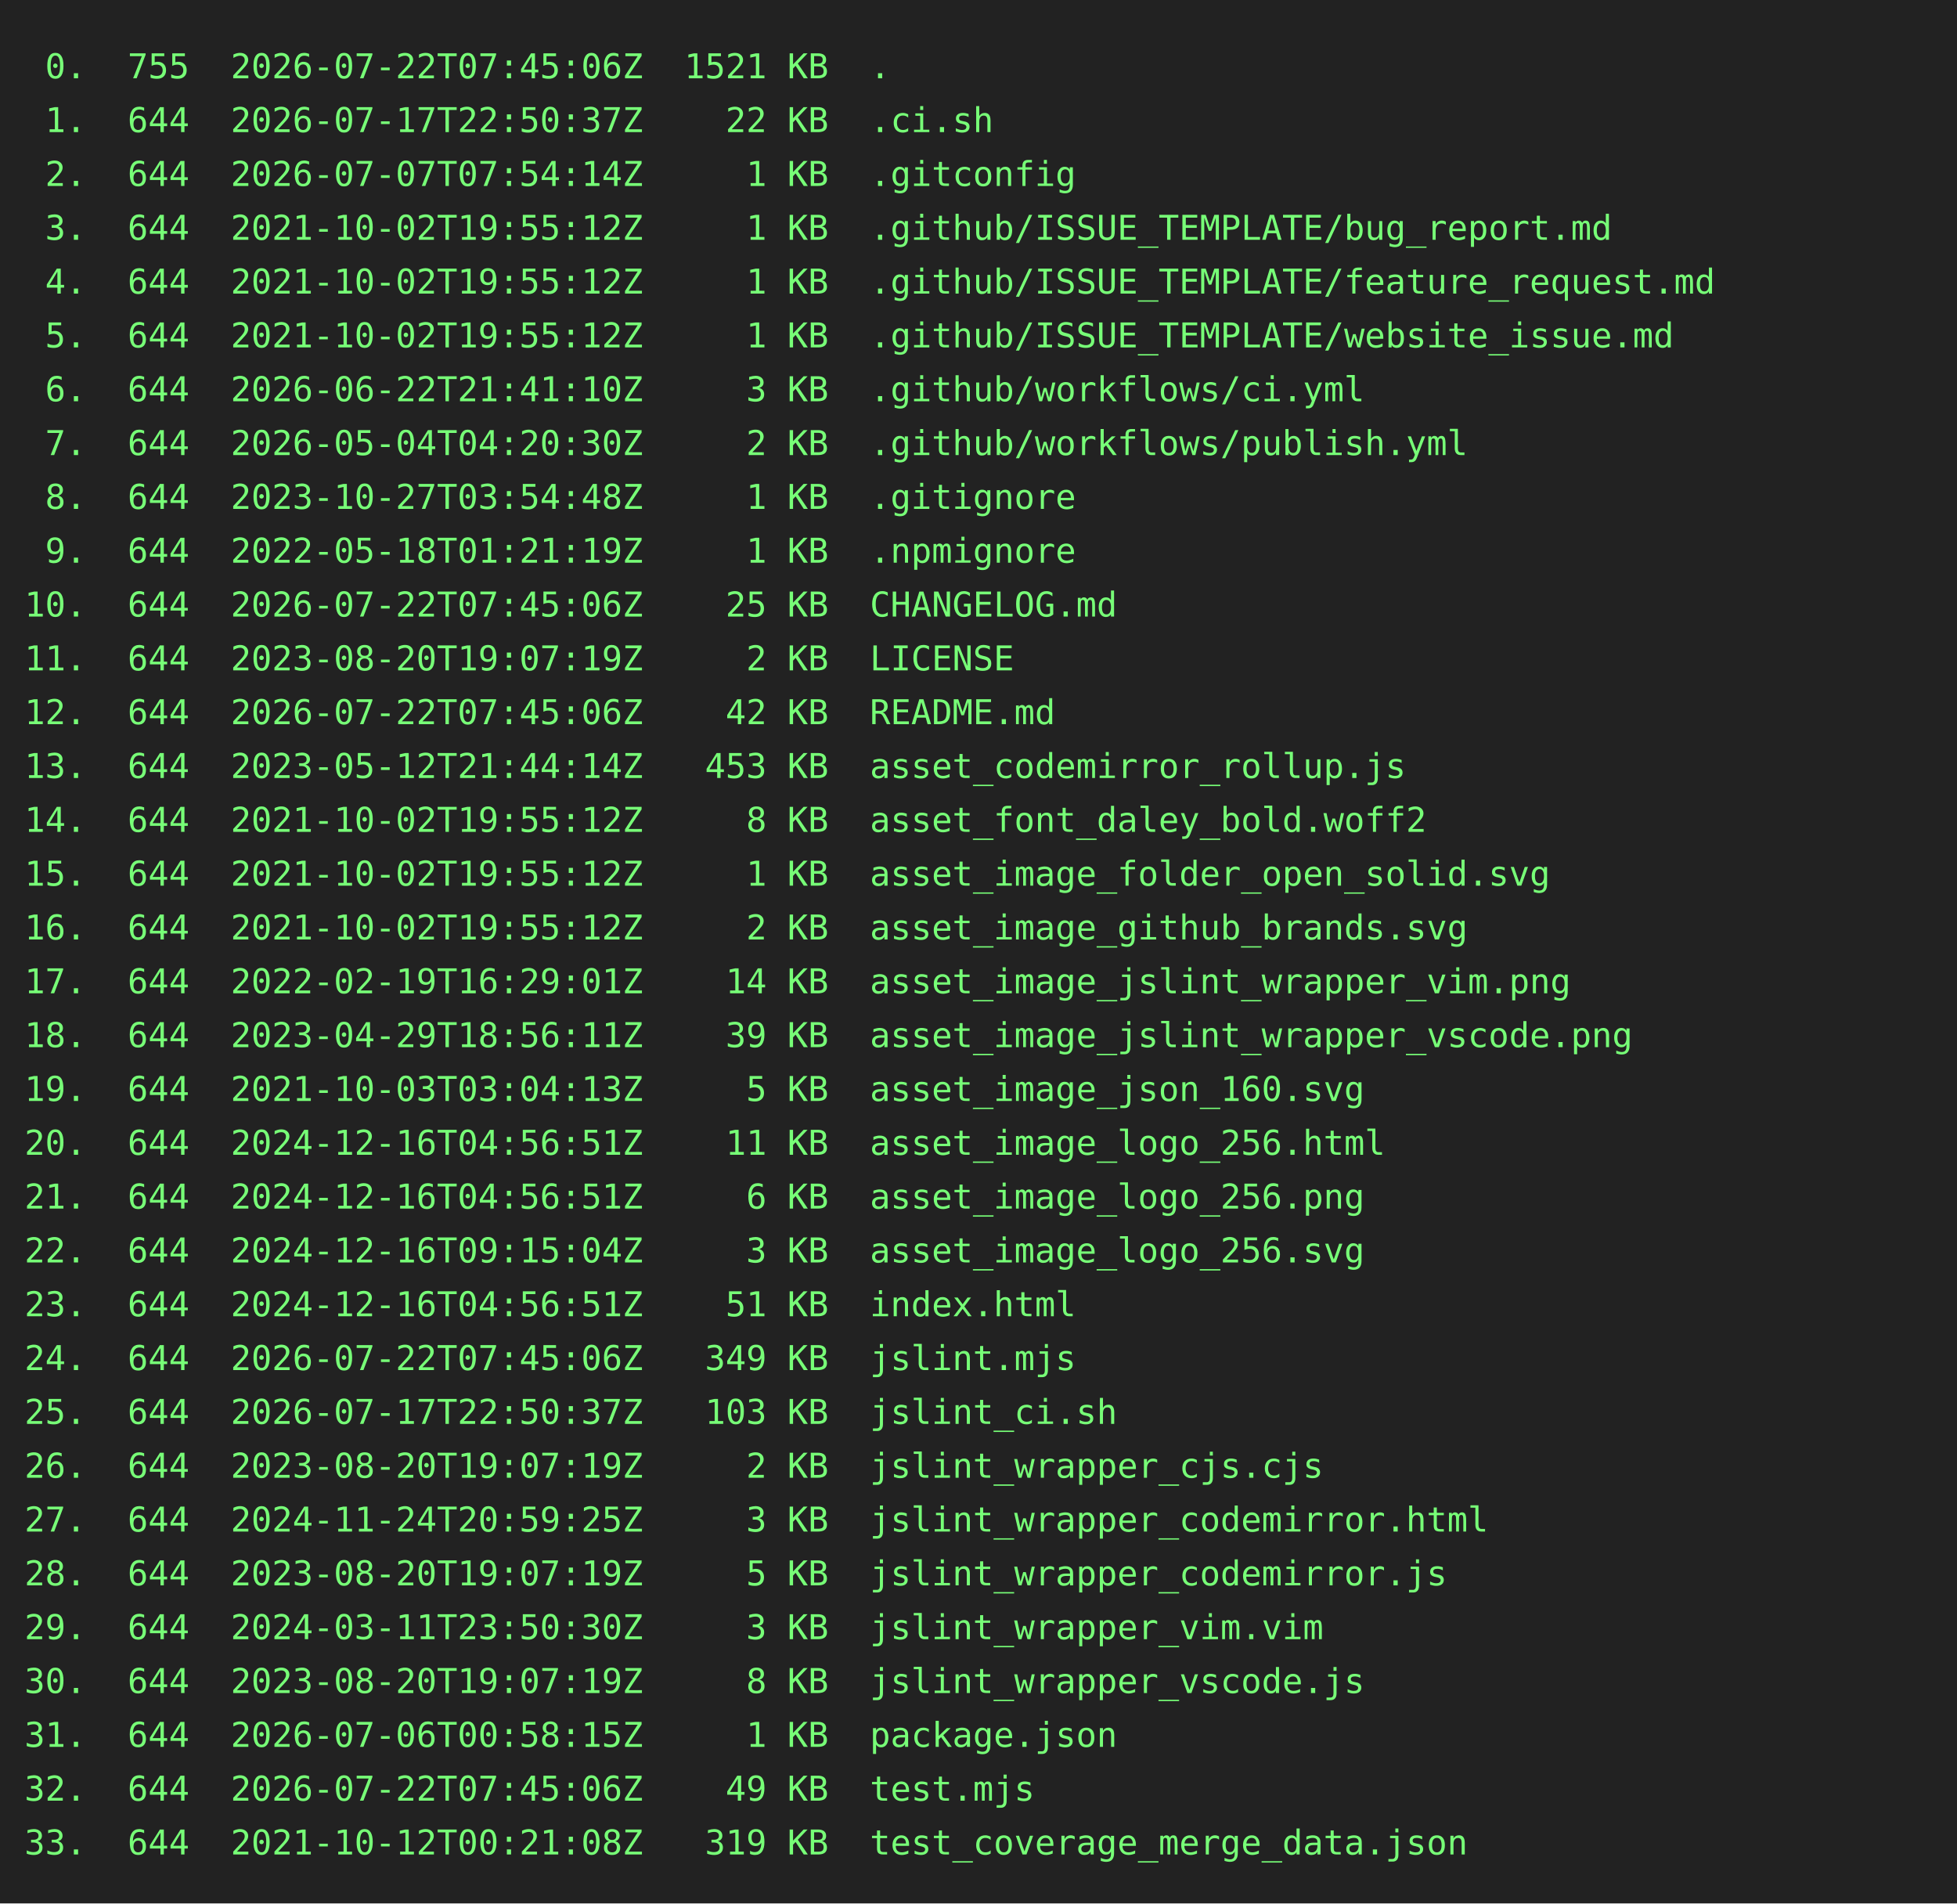
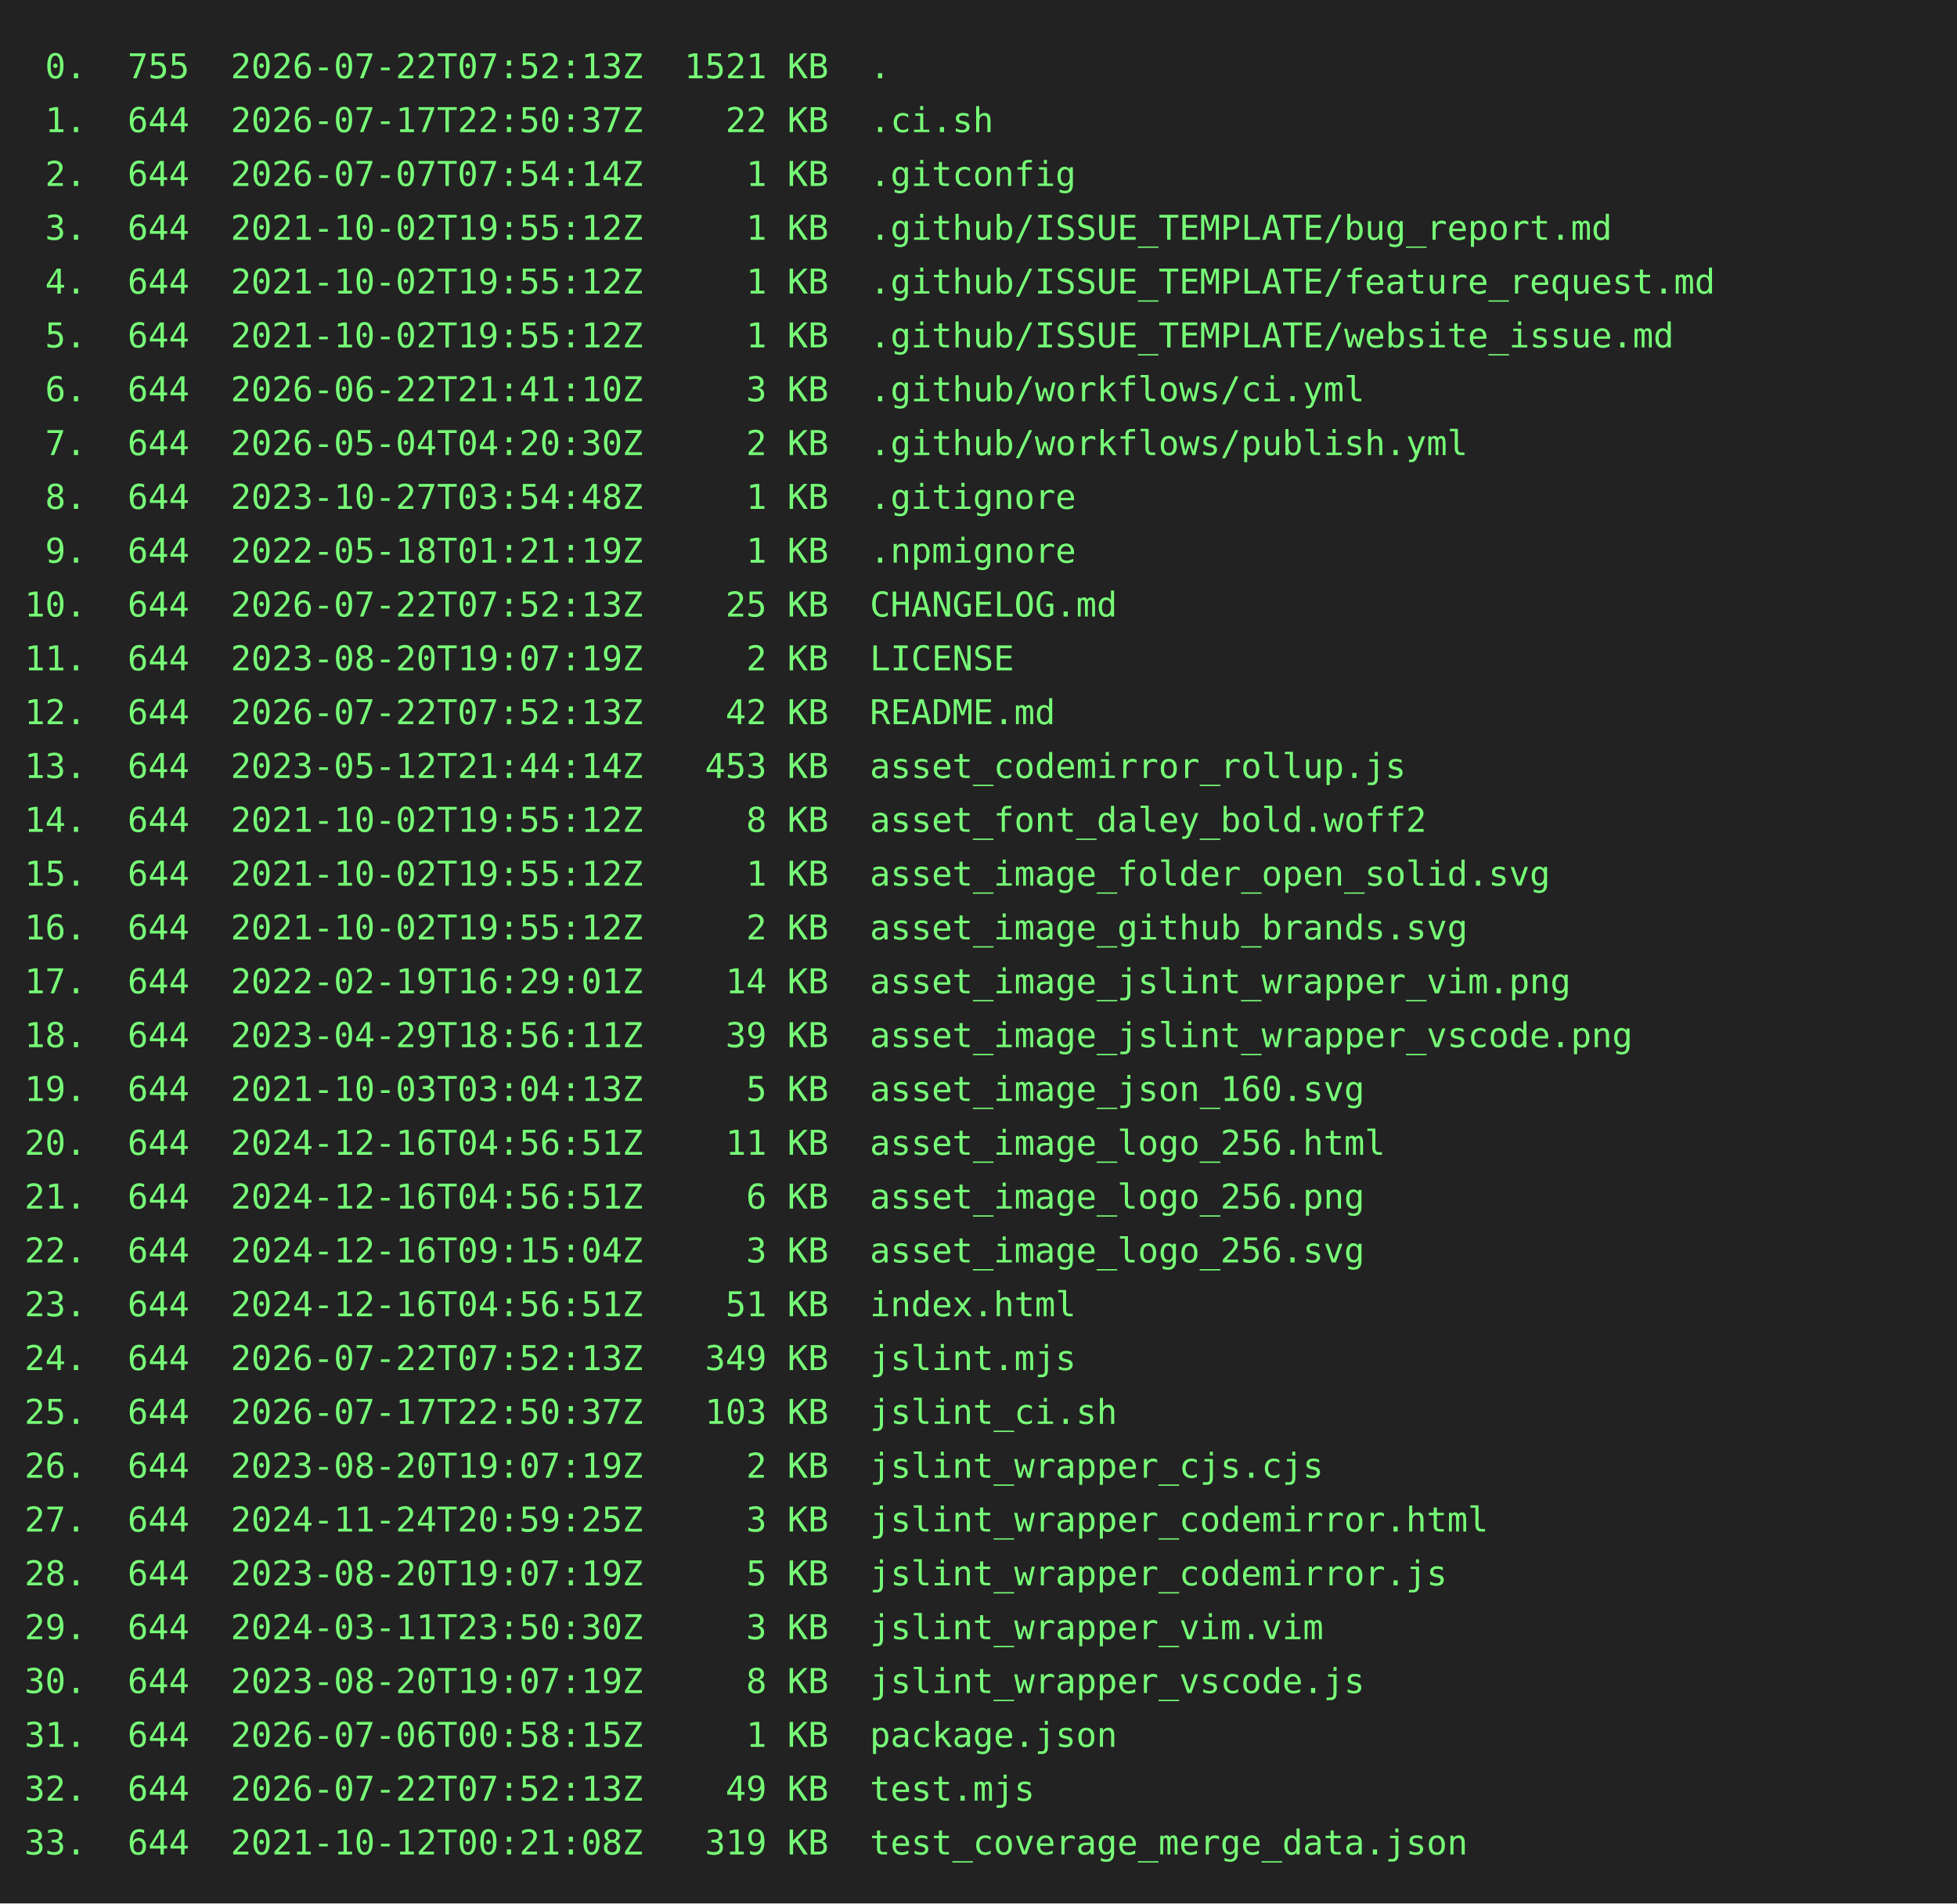
<svg xmlns="http://www.w3.org/2000/svg" height="778" width="800">
  <rect height="778" fill="#222" width="800" />
  <text fill="#7f7" font-family="consolas, menlo, monospace" font-size="14" xml:space="preserve">
-     <tspan lengthAdjust="spacingAndGlyphs" textLength="768" x="10" y="32"> 0.  755  2026-07-22T07:45:06Z  1521 KB  .                                                       </tspan>
+     <tspan lengthAdjust="spacingAndGlyphs" textLength="768" x="10" y="32"> 0.  755  2026-07-22T07:52:13Z  1521 KB  .                                                       </tspan>
    <tspan lengthAdjust="spacingAndGlyphs" textLength="768" x="10" y="54"> 1.  644  2026-07-17T22:50:37Z    22 KB  .ci.sh                                                  </tspan>
    <tspan lengthAdjust="spacingAndGlyphs" textLength="768" x="10" y="76"> 2.  644  2026-07-07T07:54:14Z     1 KB  .gitconfig                                              </tspan>
    <tspan lengthAdjust="spacingAndGlyphs" textLength="768" x="10" y="98"> 3.  644  2021-10-02T19:55:12Z     1 KB  .github/ISSUE_TEMPLATE/bug_report.md                    </tspan>
    <tspan lengthAdjust="spacingAndGlyphs" textLength="768" x="10" y="120"> 4.  644  2021-10-02T19:55:12Z     1 KB  .github/ISSUE_TEMPLATE/feature_request.md               </tspan>
    <tspan lengthAdjust="spacingAndGlyphs" textLength="768" x="10" y="142"> 5.  644  2021-10-02T19:55:12Z     1 KB  .github/ISSUE_TEMPLATE/website_issue.md                 </tspan>
    <tspan lengthAdjust="spacingAndGlyphs" textLength="768" x="10" y="164"> 6.  644  2026-06-22T21:41:10Z     3 KB  .github/workflows/ci.yml                                </tspan>
    <tspan lengthAdjust="spacingAndGlyphs" textLength="768" x="10" y="186"> 7.  644  2026-05-04T04:20:30Z     2 KB  .github/workflows/publish.yml                           </tspan>
    <tspan lengthAdjust="spacingAndGlyphs" textLength="768" x="10" y="208"> 8.  644  2023-10-27T03:54:48Z     1 KB  .gitignore                                              </tspan>
    <tspan lengthAdjust="spacingAndGlyphs" textLength="768" x="10" y="230"> 9.  644  2022-05-18T01:21:19Z     1 KB  .npmignore                                              </tspan>
-     <tspan lengthAdjust="spacingAndGlyphs" textLength="768" x="10" y="252">10.  644  2026-07-22T07:45:06Z    25 KB  CHANGELOG.md                                            </tspan>
+     <tspan lengthAdjust="spacingAndGlyphs" textLength="768" x="10" y="252">10.  644  2026-07-22T07:52:13Z    25 KB  CHANGELOG.md                                            </tspan>
    <tspan lengthAdjust="spacingAndGlyphs" textLength="768" x="10" y="274">11.  644  2023-08-20T19:07:19Z     2 KB  LICENSE                                                 </tspan>
-     <tspan lengthAdjust="spacingAndGlyphs" textLength="768" x="10" y="296">12.  644  2026-07-22T07:45:06Z    42 KB  README.md                                               </tspan>
+     <tspan lengthAdjust="spacingAndGlyphs" textLength="768" x="10" y="296">12.  644  2026-07-22T07:52:13Z    42 KB  README.md                                               </tspan>
    <tspan lengthAdjust="spacingAndGlyphs" textLength="768" x="10" y="318">13.  644  2023-05-12T21:44:14Z   453 KB  asset_codemirror_rollup.js                              </tspan>
    <tspan lengthAdjust="spacingAndGlyphs" textLength="768" x="10" y="340">14.  644  2021-10-02T19:55:12Z     8 KB  asset_font_daley_bold.woff2                             </tspan>
    <tspan lengthAdjust="spacingAndGlyphs" textLength="768" x="10" y="362">15.  644  2021-10-02T19:55:12Z     1 KB  asset_image_folder_open_solid.svg                       </tspan>
    <tspan lengthAdjust="spacingAndGlyphs" textLength="768" x="10" y="384">16.  644  2021-10-02T19:55:12Z     2 KB  asset_image_github_brands.svg                           </tspan>
    <tspan lengthAdjust="spacingAndGlyphs" textLength="768" x="10" y="406">17.  644  2022-02-19T16:29:01Z    14 KB  asset_image_jslint_wrapper_vim.png                      </tspan>
    <tspan lengthAdjust="spacingAndGlyphs" textLength="768" x="10" y="428">18.  644  2023-04-29T18:56:11Z    39 KB  asset_image_jslint_wrapper_vscode.png                   </tspan>
    <tspan lengthAdjust="spacingAndGlyphs" textLength="768" x="10" y="450">19.  644  2021-10-03T03:04:13Z     5 KB  asset_image_json_160.svg                                </tspan>
    <tspan lengthAdjust="spacingAndGlyphs" textLength="768" x="10" y="472">20.  644  2024-12-16T04:56:51Z    11 KB  asset_image_logo_256.html                               </tspan>
    <tspan lengthAdjust="spacingAndGlyphs" textLength="768" x="10" y="494">21.  644  2024-12-16T04:56:51Z     6 KB  asset_image_logo_256.png                                </tspan>
    <tspan lengthAdjust="spacingAndGlyphs" textLength="768" x="10" y="516">22.  644  2024-12-16T09:15:04Z     3 KB  asset_image_logo_256.svg                                </tspan>
    <tspan lengthAdjust="spacingAndGlyphs" textLength="768" x="10" y="538">23.  644  2024-12-16T04:56:51Z    51 KB  index.html                                              </tspan>
-     <tspan lengthAdjust="spacingAndGlyphs" textLength="768" x="10" y="560">24.  644  2026-07-22T07:45:06Z   349 KB  jslint.mjs                                              </tspan>
+     <tspan lengthAdjust="spacingAndGlyphs" textLength="768" x="10" y="560">24.  644  2026-07-22T07:52:13Z   349 KB  jslint.mjs                                              </tspan>
    <tspan lengthAdjust="spacingAndGlyphs" textLength="768" x="10" y="582">25.  644  2026-07-17T22:50:37Z   103 KB  jslint_ci.sh                                            </tspan>
    <tspan lengthAdjust="spacingAndGlyphs" textLength="768" x="10" y="604">26.  644  2023-08-20T19:07:19Z     2 KB  jslint_wrapper_cjs.cjs                                  </tspan>
    <tspan lengthAdjust="spacingAndGlyphs" textLength="768" x="10" y="626">27.  644  2024-11-24T20:59:25Z     3 KB  jslint_wrapper_codemirror.html                          </tspan>
    <tspan lengthAdjust="spacingAndGlyphs" textLength="768" x="10" y="648">28.  644  2023-08-20T19:07:19Z     5 KB  jslint_wrapper_codemirror.js                            </tspan>
    <tspan lengthAdjust="spacingAndGlyphs" textLength="768" x="10" y="670">29.  644  2024-03-11T23:50:30Z     3 KB  jslint_wrapper_vim.vim                                  </tspan>
    <tspan lengthAdjust="spacingAndGlyphs" textLength="768" x="10" y="692">30.  644  2023-08-20T19:07:19Z     8 KB  jslint_wrapper_vscode.js                                </tspan>
    <tspan lengthAdjust="spacingAndGlyphs" textLength="768" x="10" y="714">31.  644  2026-07-06T00:58:15Z     1 KB  package.json                                            </tspan>
-     <tspan lengthAdjust="spacingAndGlyphs" textLength="768" x="10" y="736">32.  644  2026-07-22T07:45:06Z    49 KB  test.mjs                                                </tspan>
+     <tspan lengthAdjust="spacingAndGlyphs" textLength="768" x="10" y="736">32.  644  2026-07-22T07:52:13Z    49 KB  test.mjs                                                </tspan>
    <tspan lengthAdjust="spacingAndGlyphs" textLength="768" x="10" y="758">33.  644  2021-10-12T00:21:08Z   319 KB  test_coverage_merge_data.json                           </tspan>
  </text>
</svg>
